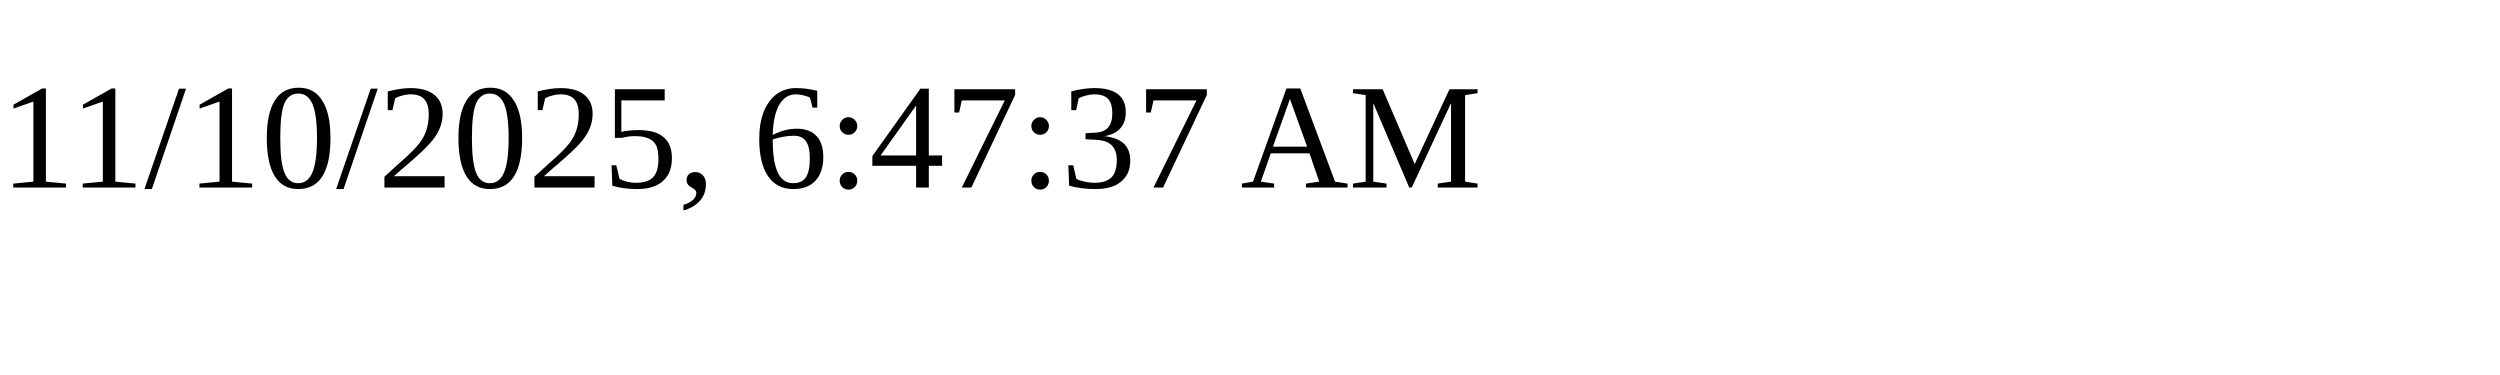
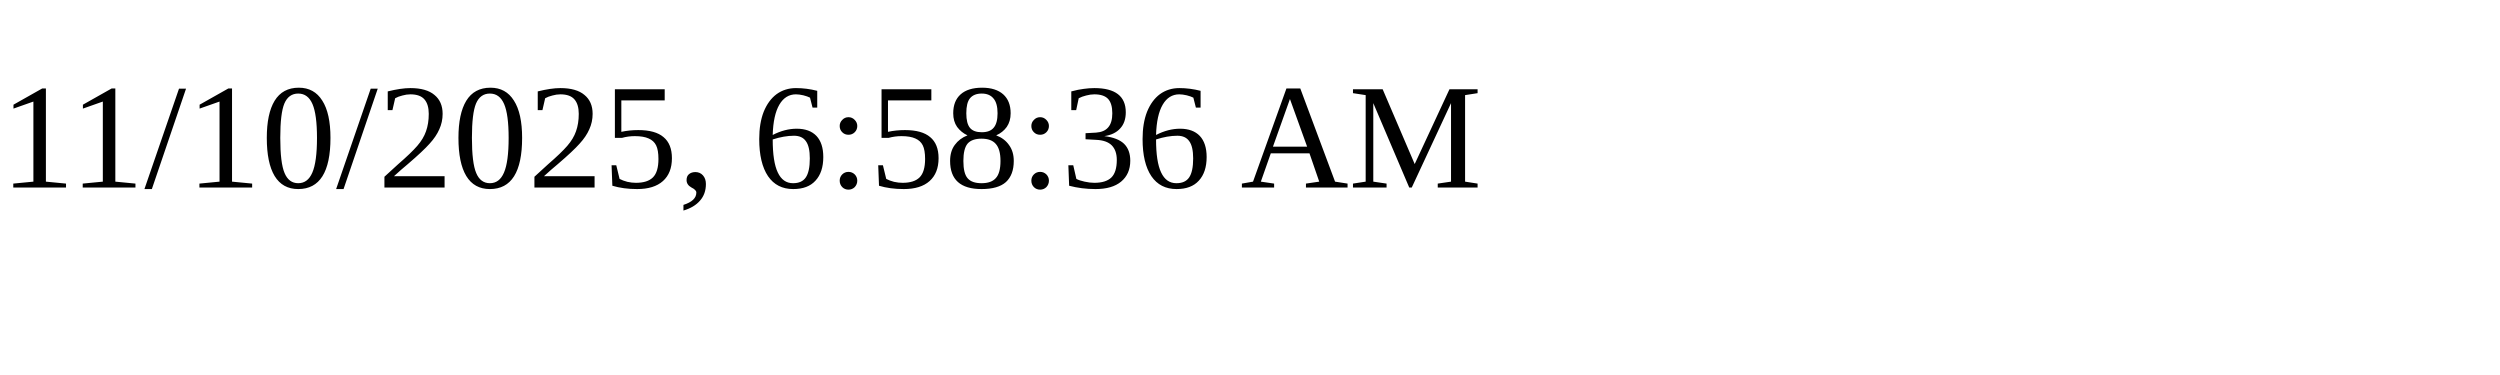
<svg xmlns="http://www.w3.org/2000/svg" height="30" width="200">
-   <text x="0" y="15">11/10/2025, 6:47:37 AM</text>
+   <text x="0" y="15">11/10/2025, 6:58:36 AM</text>
</svg>
